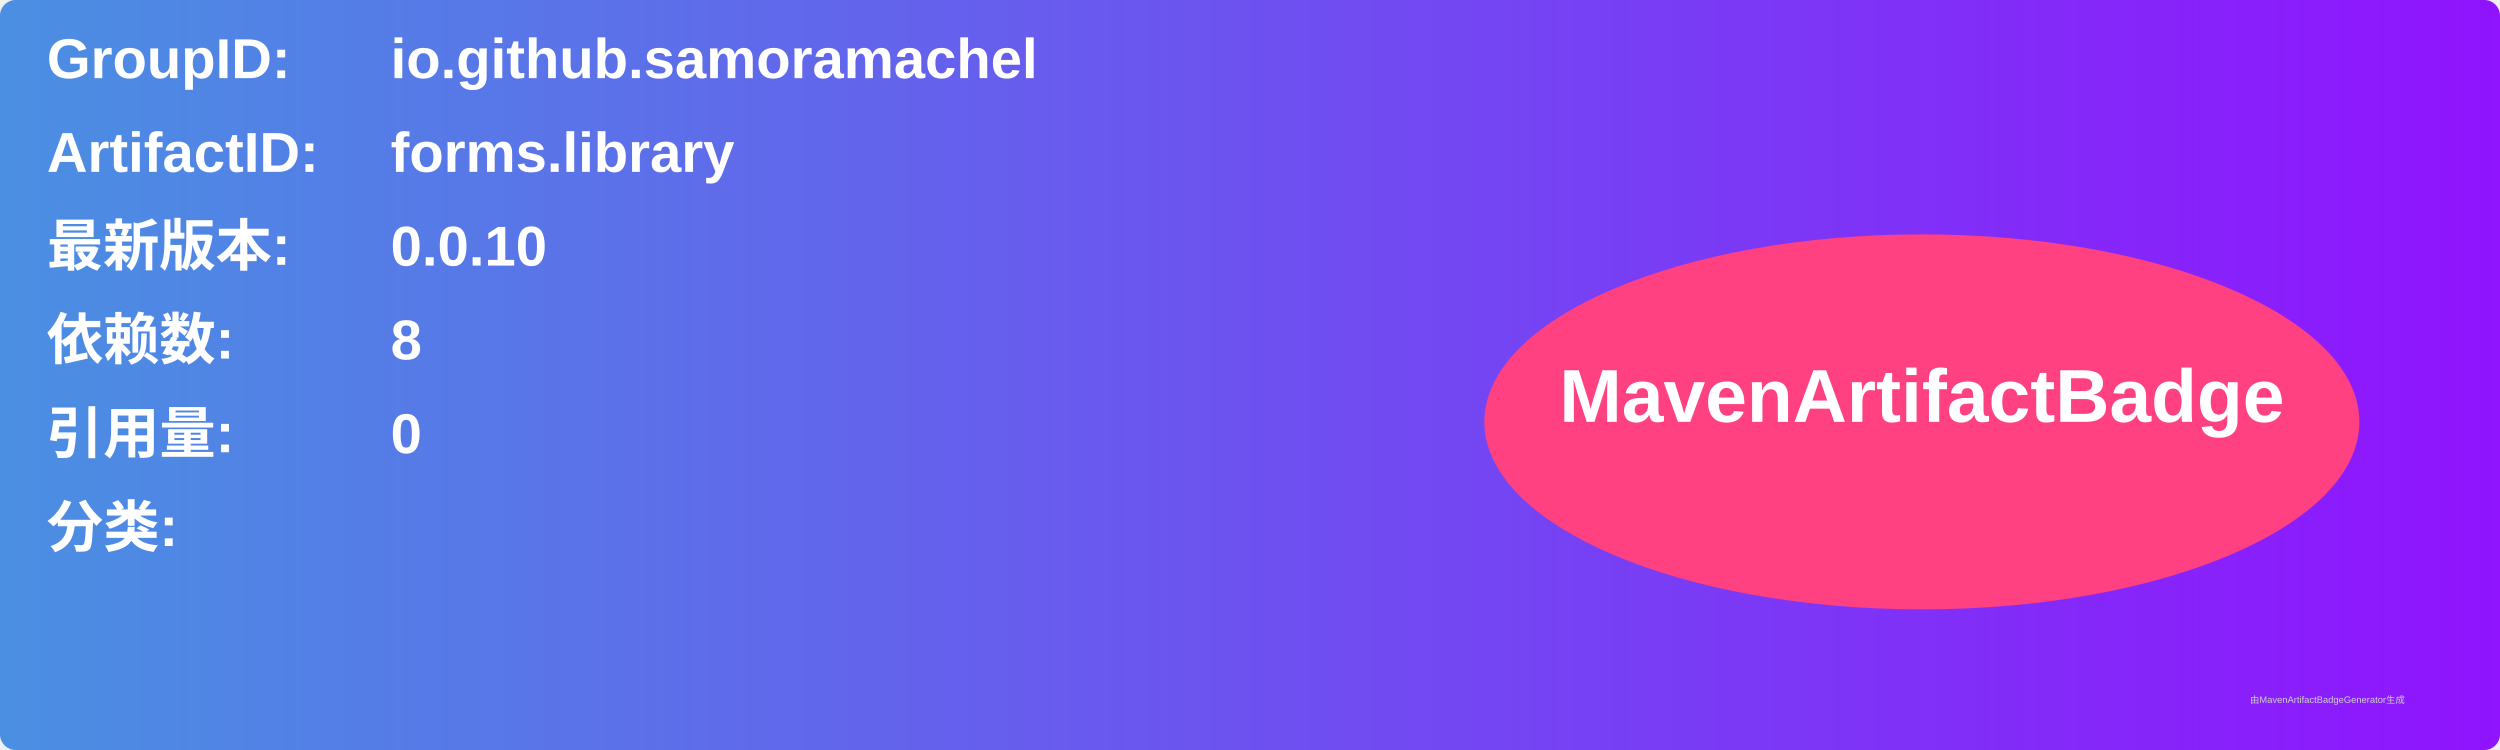
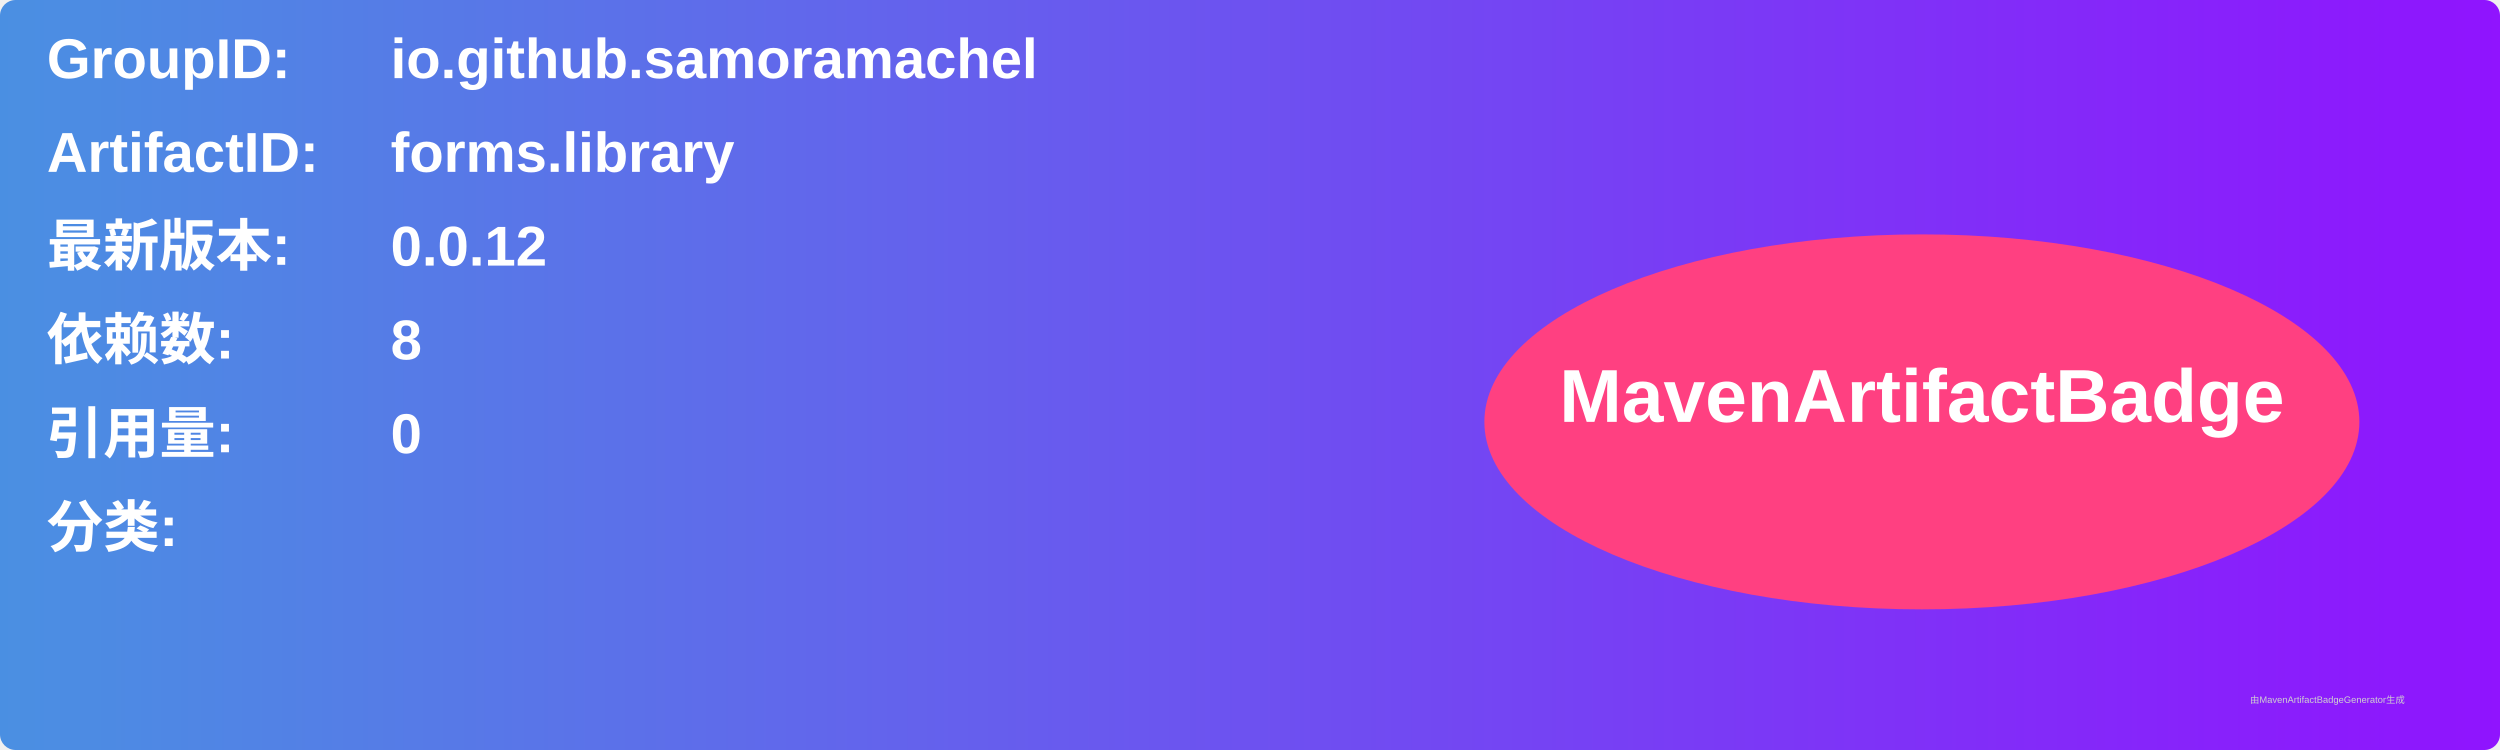
<svg xmlns="http://www.w3.org/2000/svg" width="800" height="240" viewBox="0 0 800 240">
  <linearGradient id="grad" x1="0%" y1="0%" x2="100%" y2="0%">
    <stop offset="0%" stop-color="#4a90e2" />
    <stop offset="100%" stop-color="#9013fe" />
  </linearGradient>
  <rect width="100%" height="100%" rx="5" ry="5" fill="url(#grad)" />
  <g transform="translate(15, 15)">
    <text x="0" y="10" font-family="Arial" font-size="18" fill="white" font-weight="bold" width="260">GroupID:</text>
    <text x="110" y="10" font-family="Arial" font-size="18" fill="white" font-weight="bold" width="460">io.github.samoramachel</text>
    <text x="0" y="40" font-family="Arial" font-size="18" fill="white" font-weight="bold" width="260">ArtifactID:</text>
    <text x="110" y="40" font-family="Arial" font-size="18" fill="white" font-weight="bold" width="460">forms.library</text>
    <text x="0" y="70" font-family="Arial" font-size="18" fill="white" font-weight="bold">最新版本:</text>
    <text x="110" y="70" font-family="Arial" font-size="18" fill="white" font-weight="bold">
-       <tspan font-weight="bold">0.0.10</tspan>
+       <tspan font-weight="bold">0.0.12</tspan>
    </text>
    <text x="0" y="100" font-family="Arial" font-size="18" fill="white" font-weight="bold">依赖数: </text>
    <text x="110" y="100" font-family="Arial" font-size="18" fill="white">
      <tspan font-weight="bold">8</tspan>
    </text>
    <text x="0" y="130" font-family="Arial" font-size="18" fill="white" font-weight="bold">引用量: </text>
    <text x="110" y="130" font-family="Arial" font-size="18" fill="white">
      <tspan font-weight="bold">0</tspan>
    </text>
    <text x="0" y="160" font-family="Arial" font-size="18" fill="white" font-weight="bold">分类:</text>
    <text x="10" y="190" font-family="Arial" font-size="10" fill="white">
      <tspan font-weight="bold" />
    </text>
    <ellipse cx="600" cy="120" rx="140" ry="60" fill="#ff4081" />
    <text x="600" y="120" text-anchor="middle" font-family="Arial" font-size="24" fill="white" font-weight="bold">MavenArtifactBadge</text>
  </g>
  <text x="720" y="225" font-family="Arial" font-size="3" fill="#d0d0d0">由MavenArtifactBadgeGenerator生成</text>
</svg>
